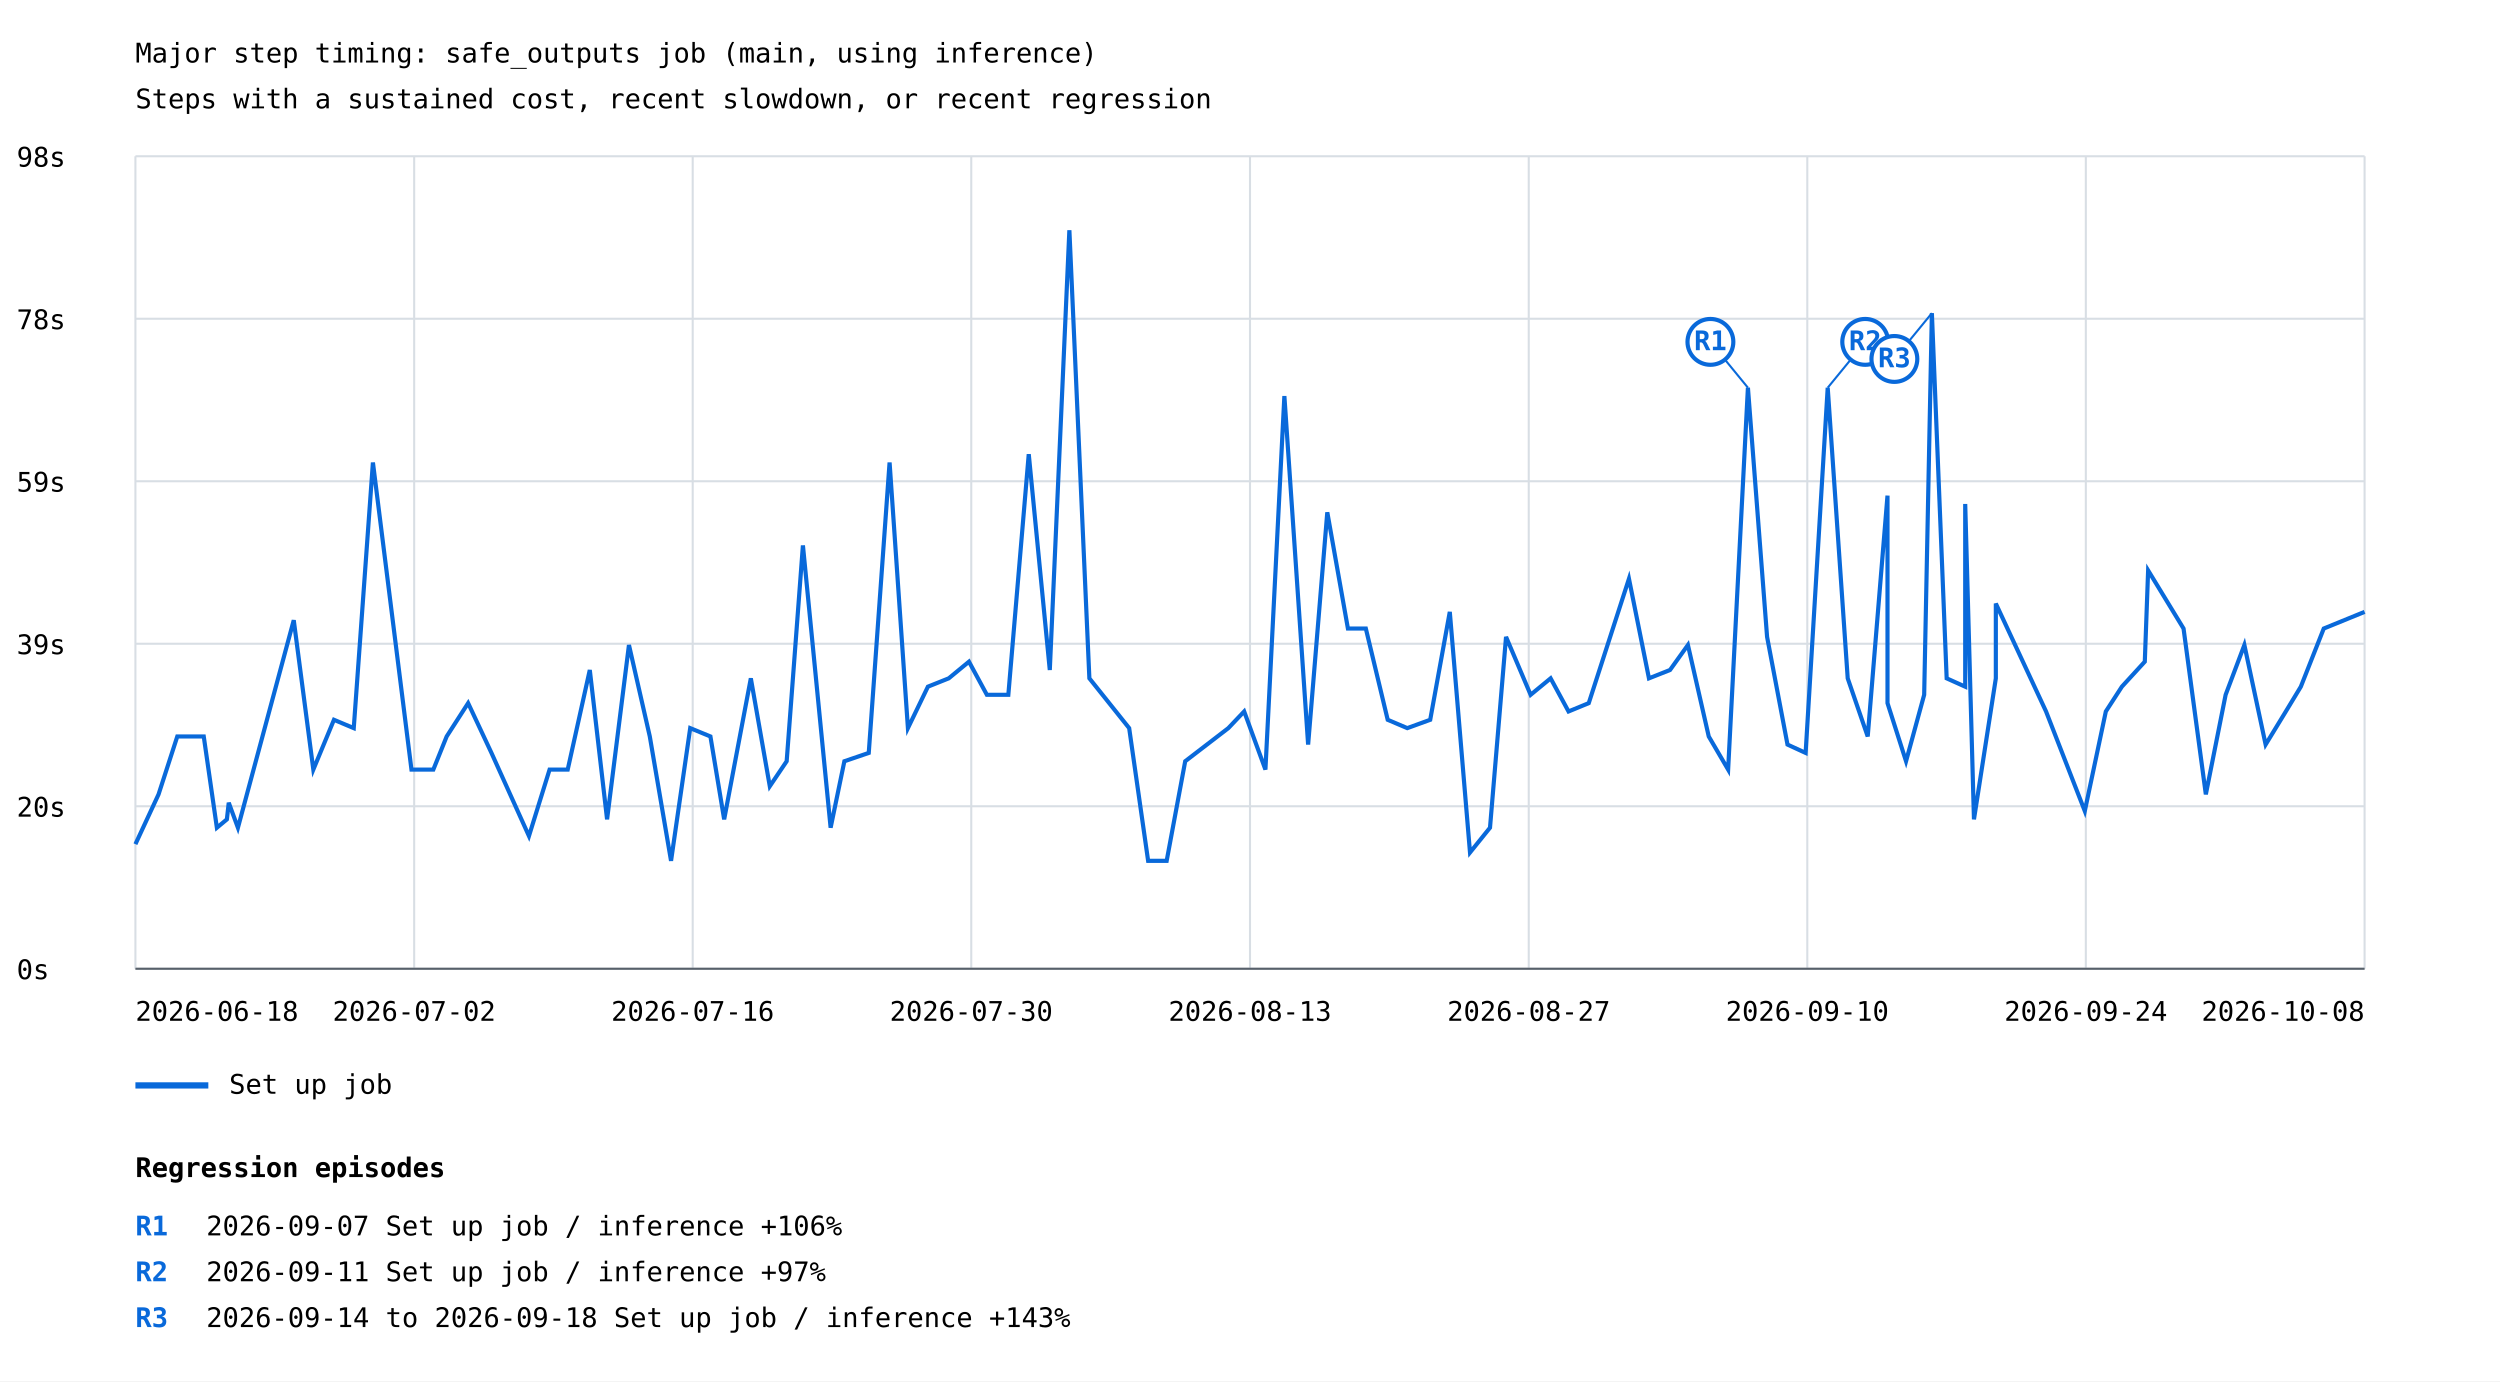
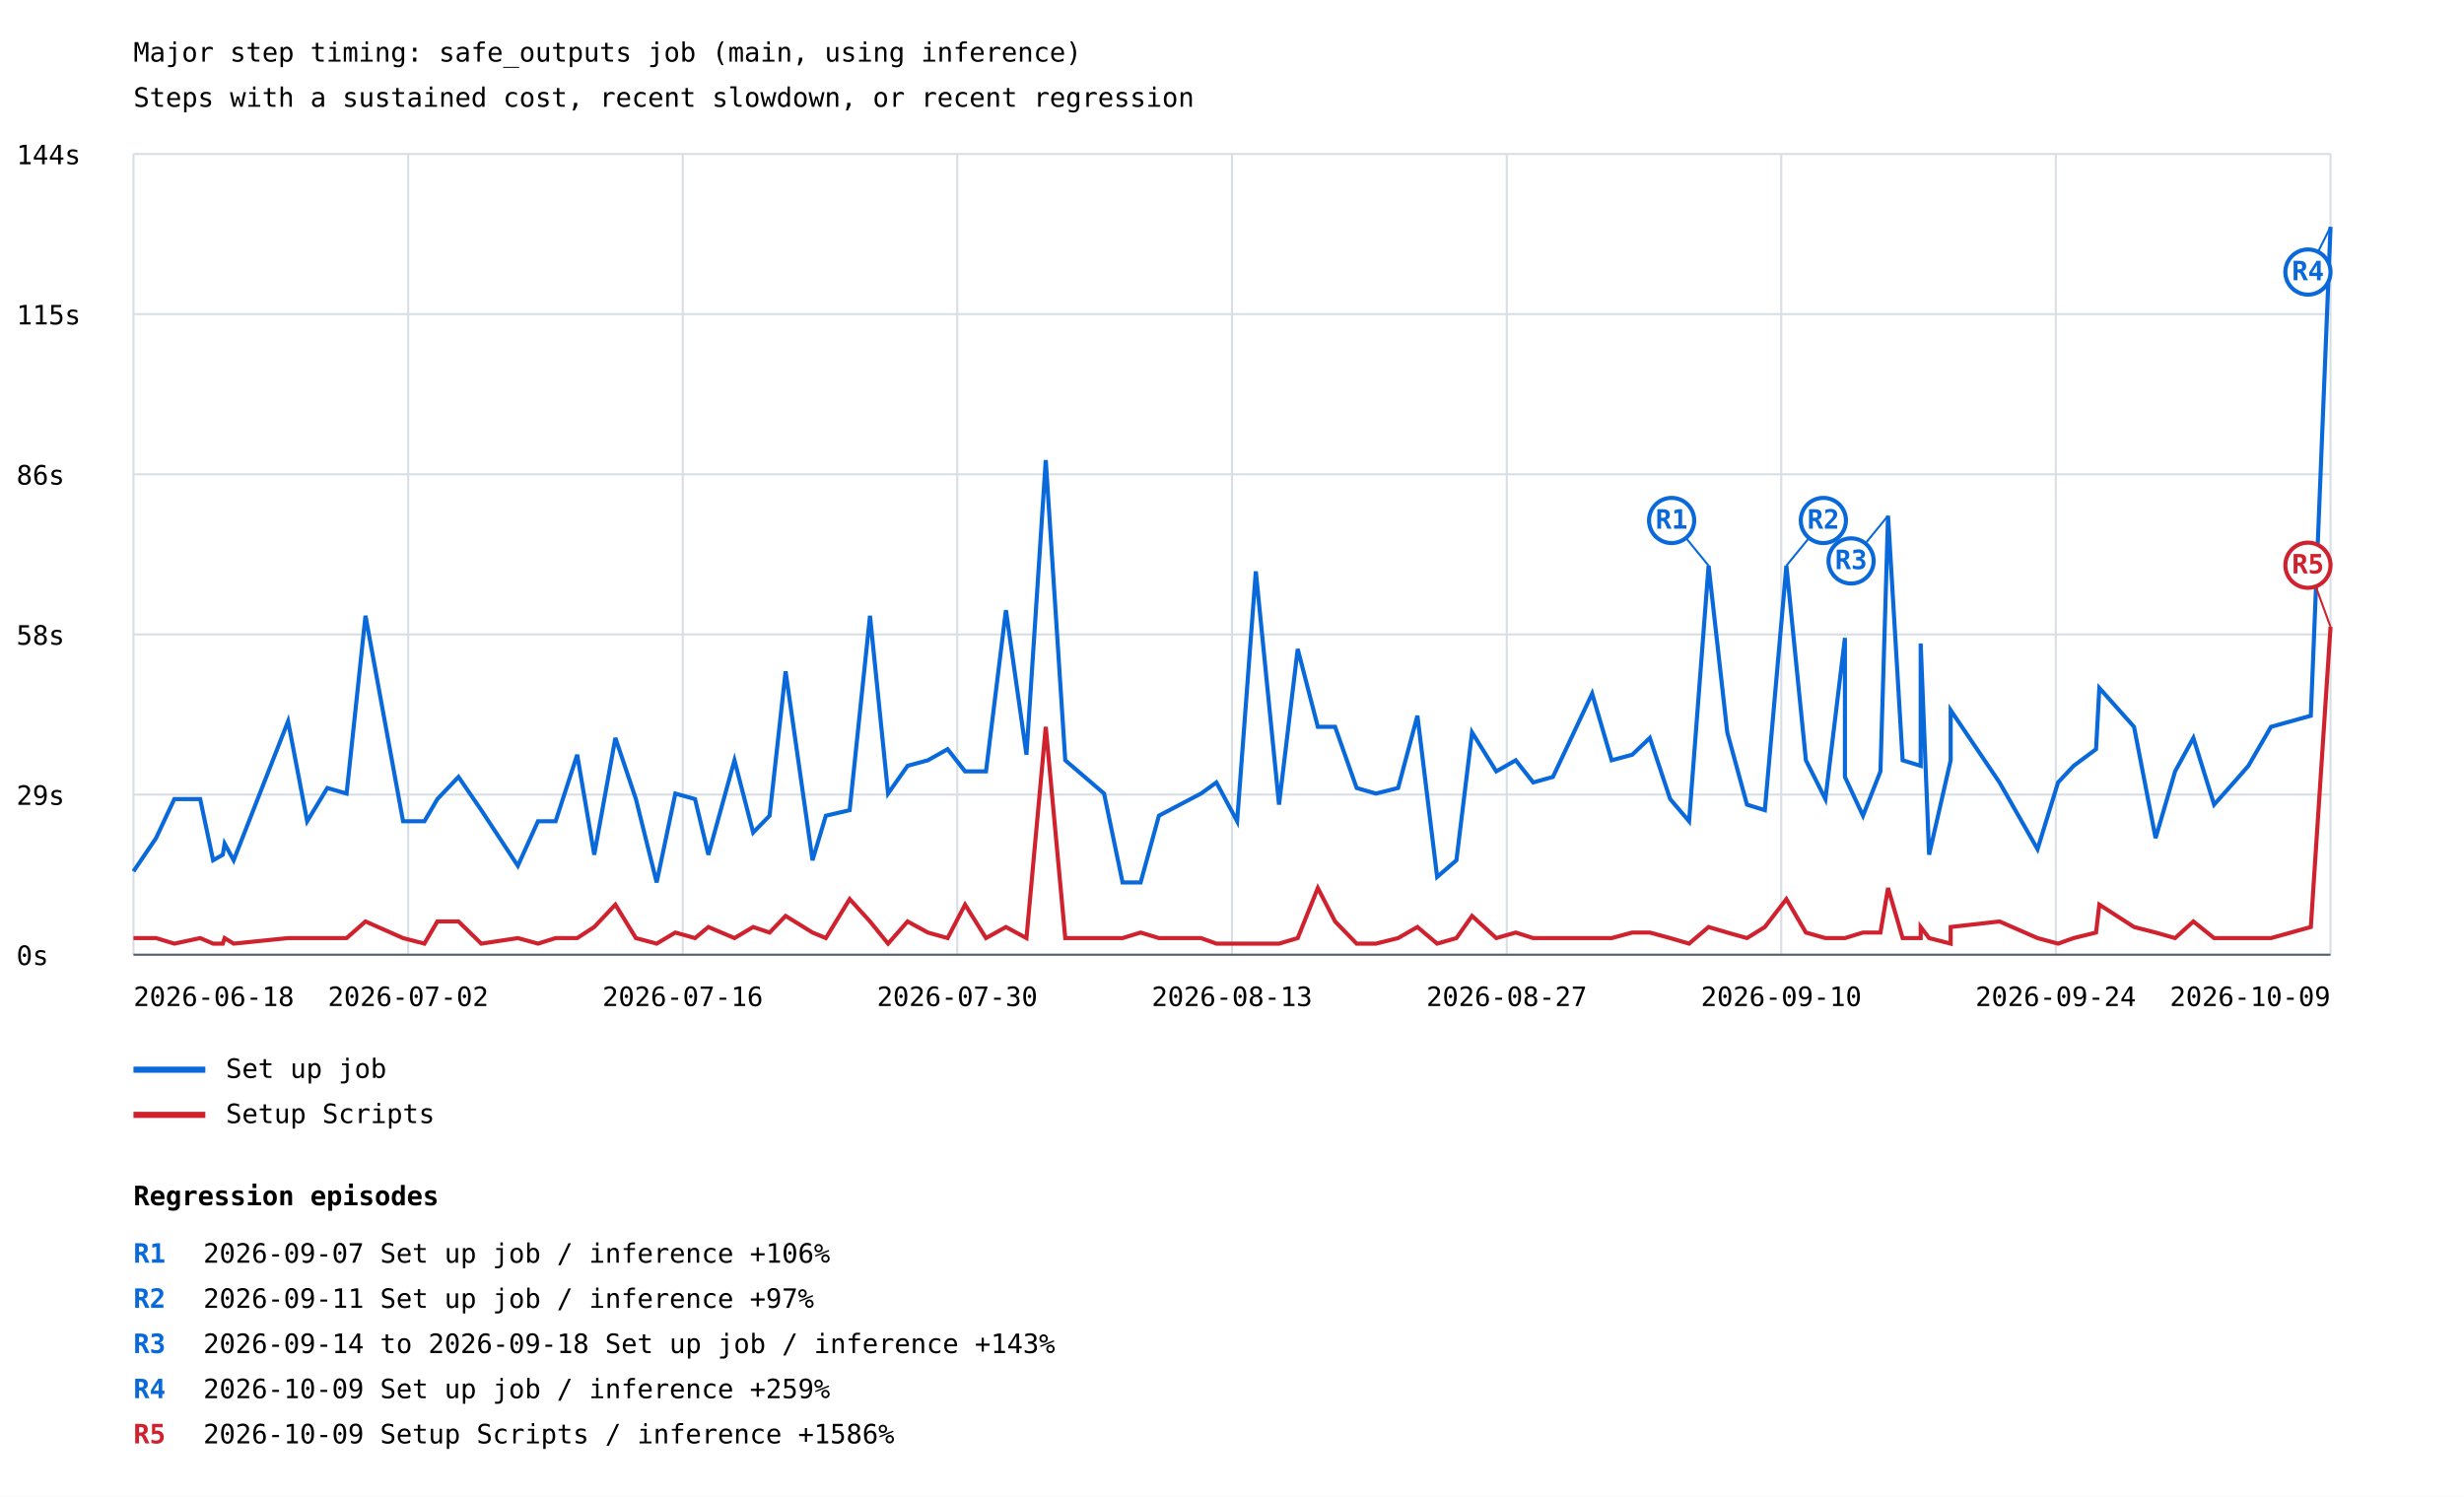
- <svg xmlns="http://www.w3.org/2000/svg" width="1200" height="663" viewBox="0 0 1200 663">
+ <svg xmlns="http://www.w3.org/2000/svg" width="1200" height="729" viewBox="0 0 1200 729">
  <rect width="100%" height="100%" fill="white" />
  <style>text{font-family:ui-monospace,monospace;font-size:13px}.axis{stroke:#57606a;stroke-width:1}.grid{stroke:#d8dee4;stroke-width:1}</style>
  <text x="65" y="30" font-size="20">Major step timing: safe_outputs job (main, using inference)</text>
  <text x="65" y="52">Steps with a sustained cost, recent slowdown, or recent regression</text>
  <line class="grid" x1="65" y1="465.0" x2="1135" y2="465.0" />
  <text x="8" y="470.0">0s</text>
  <line class="grid" x1="65" y1="387.0" x2="1135" y2="387.0" />
-   <text x="8" y="392.0">20s</text>
+   <text x="8" y="392.0">29s</text>
  <line class="grid" x1="65" y1="309.0" x2="1135" y2="309.0" />
-   <text x="8" y="314.0">39s</text>
+   <text x="8" y="314.0">58s</text>
  <line class="grid" x1="65" y1="231.0" x2="1135" y2="231.0" />
-   <text x="8" y="236.0">59s</text>
+   <text x="8" y="236.0">86s</text>
  <line class="grid" x1="65" y1="153.0" x2="1135" y2="153.0" />
-   <text x="8" y="158.0">78s</text>
+   <text x="8" y="158.0">115s</text>
  <line class="grid" x1="65" y1="75.0" x2="1135" y2="75.0" />
-   <text x="8" y="80.0">98s</text>
+   <text x="8" y="80.0">144s</text>
  <line class="grid" x1="65.0" y1="75" x2="65.0" y2="465" />
  <line class="grid" x1="198.8" y1="75" x2="198.8" y2="465" />
  <line class="grid" x1="332.5" y1="75" x2="332.5" y2="465" />
  <line class="grid" x1="466.2" y1="75" x2="466.2" y2="465" />
  <line class="grid" x1="600.0" y1="75" x2="600.0" y2="465" />
  <line class="grid" x1="733.8" y1="75" x2="733.8" y2="465" />
  <line class="grid" x1="867.5" y1="75" x2="867.5" y2="465" />
  <line class="grid" x1="1001.2" y1="75" x2="1001.2" y2="465" />
  <line class="grid" x1="1135.0" y1="75" x2="1135.0" y2="465" />
-   <polyline points="65.0,405.2 76.1,381.3 85.1,353.5 97.8,353.5 104.1,397.3 108.9,393.3 109.8,385.3 114.2,397.3 141.0,297.7 150.4,369.4 160.3,345.5 169.8,349.5 179.0,222.0 197.5,369.4 208.0,369.4 214.4,353.5 224.7,337.5 235.9,361.4 253.9,401.3 263.8,369.4 272.5,369.4 283.1,321.6 291.4,393.3 301.9,309.6 311.9,353.5 322.1,413.2 331.3,349.5 341.0,353.5 347.6,393.3 360.4,325.6 369.5,377.4 377.6,365.4 385.4,261.8 398.7,397.3 405.3,365.4 417.0,361.4 427.0,222.0 435.8,349.5 445.4,329.6 455.4,325.6 465.1,317.6 473.7,333.5 484.0,333.5 493.8,218.0 503.9,321.6 513.3,110.5 522.9,325.6 542.0,349.5 551.1,413.2 560.0,413.2 568.9,365.4 589.6,349.5 597.2,341.5 607.4,369.4 616.5,190.1 627.9,357.4 637.1,245.9 647.0,301.7 655.6,301.7 666.1,345.5 675.5,349.5 686.5,345.5 695.9,293.7 705.6,409.2 715.2,397.3 722.9,305.7 734.7,333.5 744.3,325.6 752.9,341.5 762.6,337.5 781.9,277.8 791.5,325.6 801.6,321.6 810.2,309.6 820.2,353.5 829.5,369.4 839.0,186.1 848.2,305.7 858.0,357.4 866.7,361.4 877.3,186.1 886.9,325.6 896.5,353.5 906.0,237.9 906.0,337.5 914.9,365.4 923.6,333.5 927.3,150.3 934.4,325.6 943.3,329.6 943.3,241.9 947.5,393.3 958.0,325.6 958.0,289.7 982.1,341.5 1000.7,389.3 1010.8,341.5 1018.5,329.6 1029.5,317.6 1031.1,273.8 1048.1,301.7 1058.8,381.3 1068.3,333.5 1077.3,309.6 1087.5,357.4 1097.2,341.5 1104.4,329.6 1115.4,301.7 1135.0,293.7" fill="none" stroke="#0969da" stroke-width="2" />
-   <line x1="839.0" y1="186.1" x2="821.0" y2="164.1" stroke="#0969da" stroke-width="1" />
-   <circle cx="821.0" cy="164.1" r="11" fill="white" stroke="#0969da" stroke-width="2" />
-   <text x="821.0" y="168.1" fill="#0969da" font-size="10" font-weight="bold" text-anchor="middle">R1</text>
-   <line x1="877.3" y1="186.1" x2="895.3" y2="164.1" stroke="#0969da" stroke-width="1" />
-   <circle cx="895.3" cy="164.1" r="11" fill="white" stroke="#0969da" stroke-width="2" />
-   <text x="895.3" y="168.1" fill="#0969da" font-size="10" font-weight="bold" text-anchor="middle">R2</text>
-   <line x1="927.3" y1="150.3" x2="909.3" y2="172.3" stroke="#0969da" stroke-width="1" />
-   <circle cx="909.3" cy="172.3" r="11" fill="white" stroke="#0969da" stroke-width="2" />
-   <text x="909.3" y="176.3" fill="#0969da" font-size="10" font-weight="bold" text-anchor="middle">R3</text>
+   <polyline points="65.0,424.4 76.0,408.2 84.9,389.2 97.5,389.2 103.8,419.0 108.5,416.3 109.4,410.9 113.8,419.0 140.3,351.3 149.6,400.0 159.4,383.8 168.8,386.5 178.0,299.9 196.3,400.0 206.7,400.0 213.0,389.2 223.3,378.4 234.4,394.6 252.2,421.7 262.0,400.0 270.6,400.0 281.1,367.6 289.4,416.3 299.7,359.4 309.7,389.2 319.8,429.8 328.9,386.5 338.5,389.2 345.0,416.3 357.7,370.3 366.8,405.5 374.8,397.3 382.6,327.0 395.7,419.0 402.2,397.3 413.8,394.6 423.7,299.9 432.5,386.5 442.0,373.0 451.9,370.3 461.5,364.9 470.0,375.7 480.2,375.7 489.9,297.2 499.9,367.6 509.3,224.1 518.8,370.3 537.7,386.5 546.7,429.8 555.5,429.8 564.4,397.3 584.9,386.5 592.4,381.1 602.5,400.0 611.6,278.3 622.9,391.9 632.0,316.1 641.8,354.0 650.2,354.0 660.7,383.8 670.1,386.5 680.9,383.8 690.3,348.6 699.9,427.1 709.3,419.0 716.9,356.7 728.7,375.7 738.2,370.3 746.7,381.1 756.3,378.4 775.4,337.8 784.9,370.3 794.9,367.6 803.5,359.4 813.4,389.2 822.6,400.0 832.1,275.5 841.2,356.7 850.8,391.9 859.5,394.6 870.0,275.5 879.5,370.3 889.0,389.2 898.5,310.7 898.5,378.4 907.3,397.3 915.8,375.7 919.5,251.2 926.6,370.3 935.4,373.0 935.4,313.4 939.5,416.3 950.0,370.3 950.0,345.9 973.8,381.1 992.3,413.6 1002.3,381.1 1009.9,373.0 1020.8,364.9 1022.4,335.1 1039.3,354.0 1049.8,408.2 1059.3,375.7 1068.2,359.4 1078.3,391.9 1087.9,381.1 1095.0,373.0 1106.0,354.0 1125.4,348.6 1135.0,110.5" fill="none" stroke="#0969da" stroke-width="2" />
+   <line x1="832.1" y1="275.5" x2="814.1" y2="253.5" stroke="#0969da" stroke-width="1" />
+   <circle cx="814.1" cy="253.5" r="11" fill="white" stroke="#0969da" stroke-width="2" />
+   <text x="814.1" y="257.5" fill="#0969da" font-size="10" font-weight="bold" text-anchor="middle">R1</text>
+   <line x1="870.0" y1="275.5" x2="888.0" y2="253.5" stroke="#0969da" stroke-width="1" />
+   <circle cx="888.0" cy="253.5" r="11" fill="white" stroke="#0969da" stroke-width="2" />
+   <text x="888.0" y="257.5" fill="#0969da" font-size="10" font-weight="bold" text-anchor="middle">R2</text>
+   <line x1="919.5" y1="251.2" x2="901.5" y2="273.2" stroke="#0969da" stroke-width="1" />
+   <circle cx="901.5" cy="273.2" r="11" fill="white" stroke="#0969da" stroke-width="2" />
+   <text x="901.5" y="277.2" fill="#0969da" font-size="10" font-weight="bold" text-anchor="middle">R3</text>
+   <line x1="1135.0" y1="110.5" x2="1124.0" y2="132.5" stroke="#0969da" stroke-width="1" />
+   <circle cx="1124.0" cy="132.5" r="11" fill="white" stroke="#0969da" stroke-width="2" />
+   <text x="1124.0" y="136.5" fill="#0969da" font-size="10" font-weight="bold" text-anchor="middle">R4</text>
  <line x1="65" y1="521" x2="100" y2="521" stroke="#0969da" stroke-width="3" />
  <text x="110" y="525">Set up job</text>
+   <polyline points="65.0,456.9 76.0,456.9 84.9,459.6 97.5,456.9 103.8,459.6 108.5,459.6 109.4,456.9 113.8,459.6 140.3,456.9 149.6,456.9 159.4,456.9 168.8,456.9 178.0,448.8 196.3,456.9 206.7,459.6 213.0,448.8 223.3,448.8 234.4,459.6 252.2,456.9 262.0,459.6 270.6,456.9 281.1,456.9 289.4,451.5 299.7,440.6 309.7,456.9 319.8,459.6 328.9,454.2 338.5,456.9 345.0,451.5 357.7,456.9 366.8,451.5 374.8,454.2 382.6,446.1 395.7,454.2 402.2,456.9 413.8,437.9 423.7,448.8 432.5,459.6 442.0,448.8 451.9,454.2 461.5,456.9 470.0,440.6 480.2,456.9 489.9,451.5 499.9,456.9 509.3,354.0 518.8,456.9 537.7,456.9 546.7,456.9 555.5,454.2 564.4,456.9 584.9,456.9 592.4,459.6 602.5,459.6 611.6,459.6 622.9,459.6 632.0,456.9 641.8,432.5 650.2,448.8 660.7,459.6 670.1,459.6 680.9,456.9 690.3,451.5 699.9,459.6 709.3,456.9 716.9,446.1 728.7,456.9 738.2,454.2 746.7,456.9 756.3,456.9 775.4,456.9 784.9,456.9 794.9,454.2 803.5,454.2 813.4,456.9 822.6,459.6 832.1,451.5 841.2,454.2 850.8,456.9 859.5,451.5 870.0,437.9 879.5,454.2 889.0,456.9 898.5,456.9 898.5,456.9 907.3,454.2 915.8,454.2 919.5,432.5 926.6,456.9 935.4,456.9 935.4,451.5 939.5,456.9 950.0,459.6 950.0,451.5 973.8,448.8 992.3,456.9 1002.3,459.6 1009.9,456.9 1020.8,454.2 1022.4,440.6 1039.3,451.5 1049.8,454.2 1059.3,456.9 1068.2,448.8 1078.3,456.9 1087.9,456.9 1095.0,456.9 1106.0,456.9 1125.4,451.5 1135.0,305.3" fill="none" stroke="#cf222e" stroke-width="2" />
+   <line x1="1135.0" y1="305.3" x2="1124.0" y2="275.3" stroke="#cf222e" stroke-width="1" />
+   <circle cx="1124.0" cy="275.3" r="11" fill="white" stroke="#cf222e" stroke-width="2" />
+   <text x="1124.0" y="279.3" fill="#cf222e" font-size="10" font-weight="bold" text-anchor="middle">R5</text>
+   <line x1="65" y1="543" x2="100" y2="543" stroke="#cf222e" stroke-width="3" />
+   <text x="110" y="547">Setup Scripts</text>
  <text x="65.0" y="490" text-anchor="start">2026-06-18</text>
  <text x="198.8" y="490" text-anchor="middle">2026-07-02</text>
  <text x="332.5" y="490" text-anchor="middle">2026-07-16</text>
  <text x="466.2" y="490" text-anchor="middle">2026-07-30</text>
  <text x="600.0" y="490" text-anchor="middle">2026-08-13</text>
  <text x="733.8" y="490" text-anchor="middle">2026-08-27</text>
  <text x="867.5" y="490" text-anchor="middle">2026-09-10</text>
  <text x="1001.2" y="490" text-anchor="middle">2026-09-24</text>
-   <text x="1135.0" y="490" text-anchor="end">2026-10-08</text>
+   <text x="1135.0" y="490" text-anchor="end">2026-10-09</text>
  <line class="axis" x1="65" y1="465" x2="1135" y2="465" />
-   <text x="65" y="565" font-size="16" font-weight="bold">Regression episodes</text>
-   <text x="65" y="593" fill="#0969da" font-weight="bold">R1</text>
-   <text x="99" y="593">2026-09-07  Set up job / inference  +106%</text>
-   <text x="65" y="615" fill="#0969da" font-weight="bold">R2</text>
-   <text x="99" y="615">2026-09-11  Set up job / inference  +97%</text>
-   <text x="65" y="637" fill="#0969da" font-weight="bold">R3</text>
-   <text x="99" y="637">2026-09-14 to 2026-09-18  Set up job / inference  +143%</text>
+   <text x="65" y="587" font-size="16" font-weight="bold">Regression episodes</text>
+   <text x="65" y="615" fill="#0969da" font-weight="bold">R1</text>
+   <text x="99" y="615">2026-09-07  Set up job / inference  +106%</text>
+   <text x="65" y="637" fill="#0969da" font-weight="bold">R2</text>
+   <text x="99" y="637">2026-09-11  Set up job / inference  +97%</text>
+   <text x="65" y="659" fill="#0969da" font-weight="bold">R3</text>
+   <text x="99" y="659">2026-09-14 to 2026-09-18  Set up job / inference  +143%</text>
+   <text x="65" y="681" fill="#0969da" font-weight="bold">R4</text>
+   <text x="99" y="681">2026-10-09  Set up job / inference  +259%</text>
+   <text x="65" y="703" fill="#cf222e" font-weight="bold">R5</text>
+   <text x="99" y="703">2026-10-09  Setup Scripts / inference  +1586%</text>
</svg>
